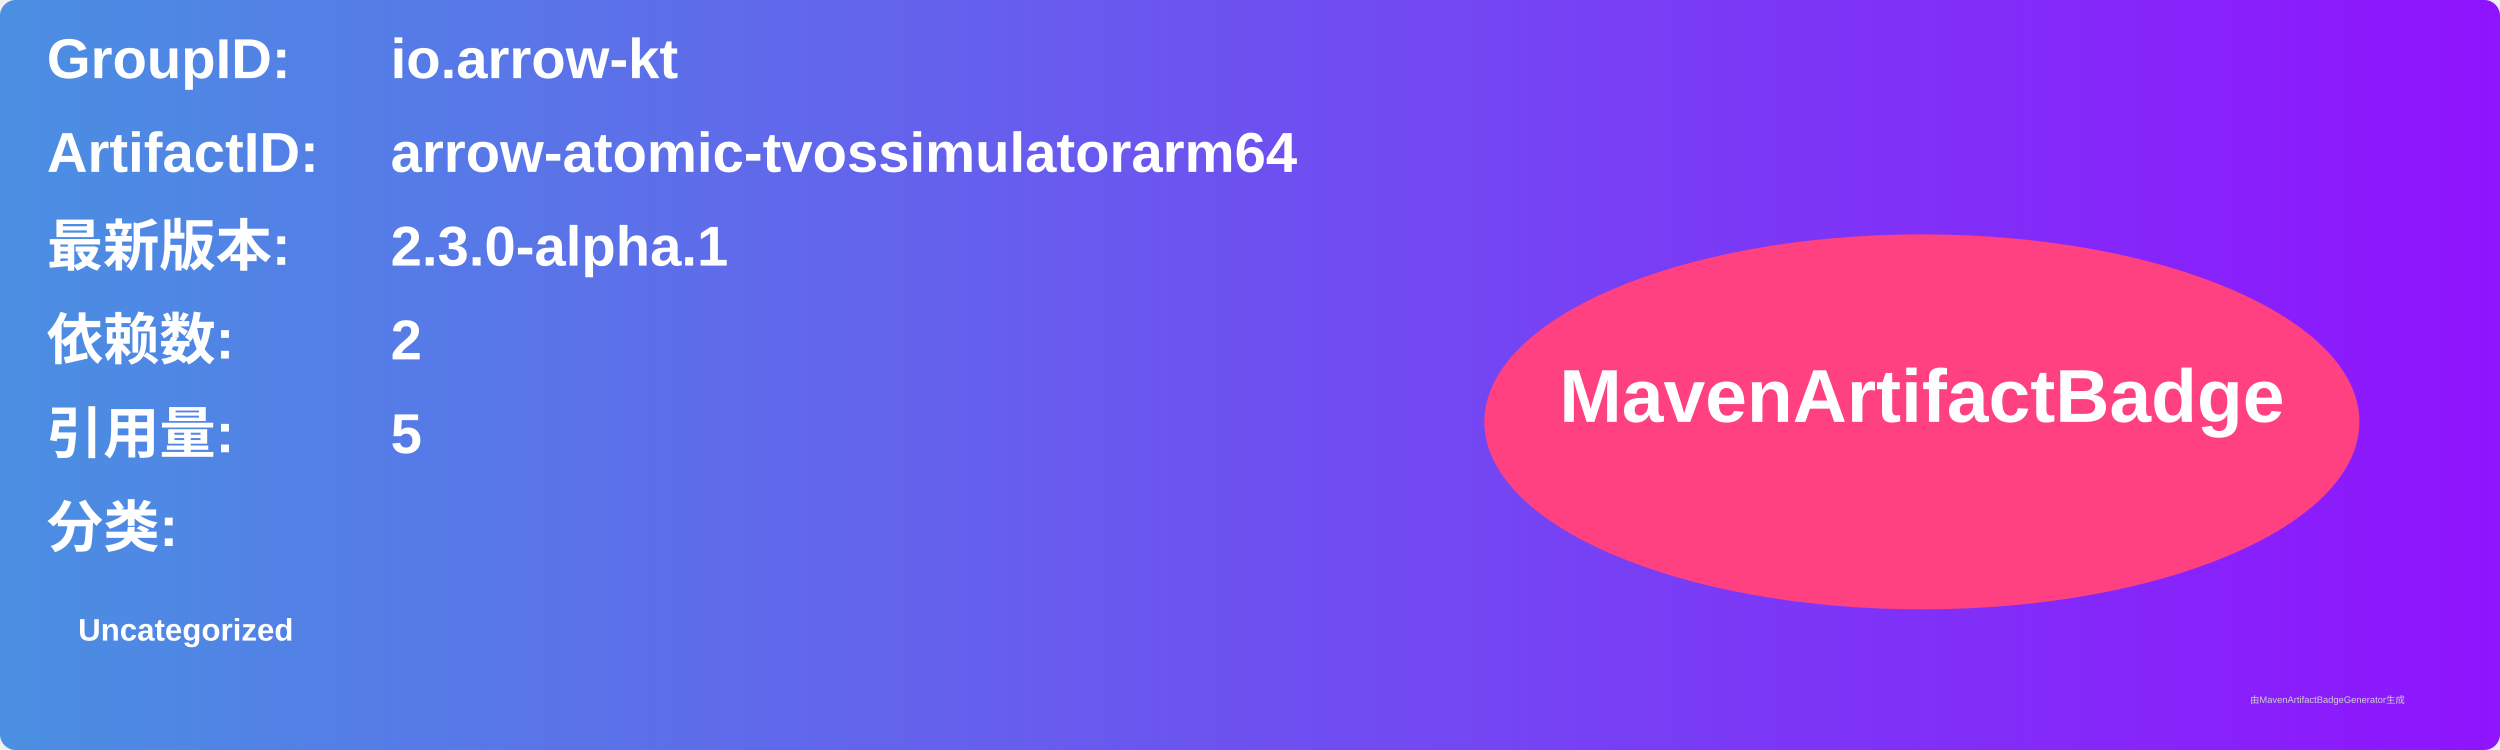
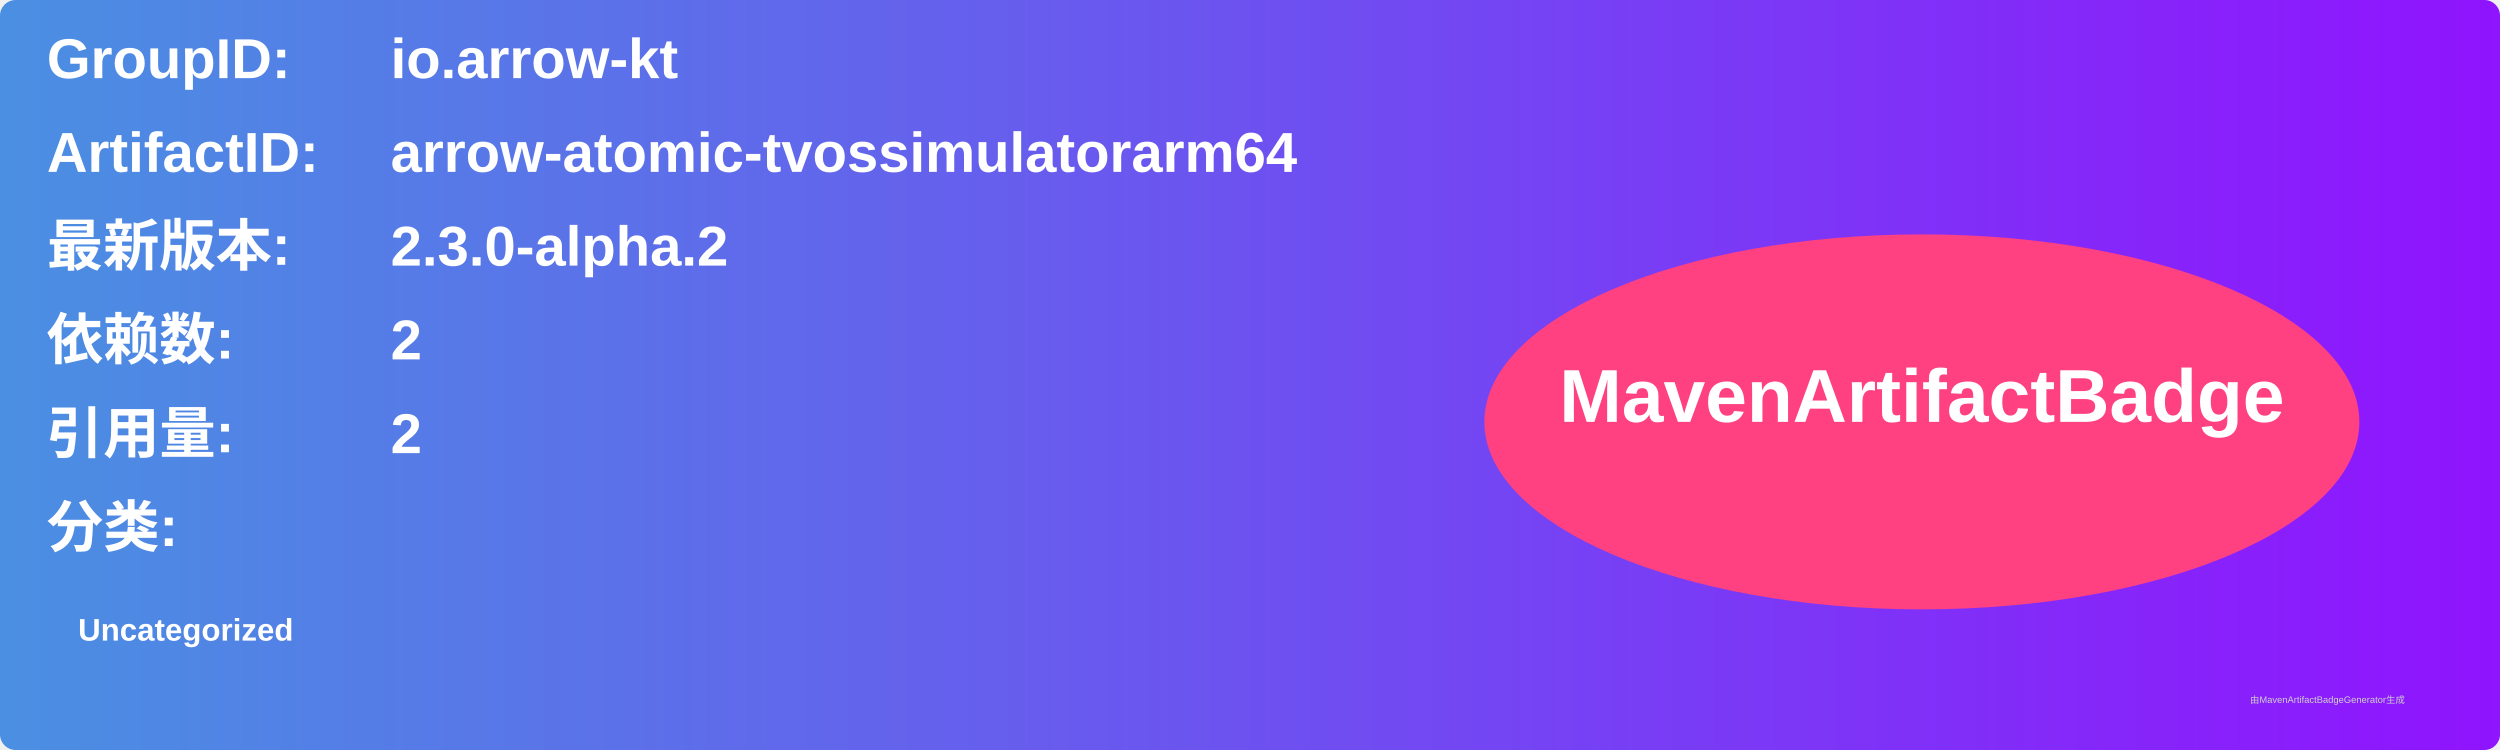
<svg xmlns="http://www.w3.org/2000/svg" width="800" height="240" viewBox="0 0 800 240">
  <linearGradient id="grad" x1="0%" y1="0%" x2="100%" y2="0%">
    <stop offset="0%" stop-color="#4a90e2" />
    <stop offset="100%" stop-color="#9013fe" />
  </linearGradient>
  <rect width="100%" height="100%" rx="5" ry="5" fill="url(#grad)" />
  <g transform="translate(15, 15)">
    <text x="0" y="10" font-family="Arial" font-size="18" fill="white" font-weight="bold" width="260">GroupID:</text>
    <text x="110" y="10" font-family="Arial" font-size="18" fill="white" font-weight="bold" width="460">io.arrow-kt</text>
    <text x="0" y="40" font-family="Arial" font-size="18" fill="white" font-weight="bold" width="260">ArtifactID:</text>
    <text x="110" y="40" font-family="Arial" font-size="18" fill="white" font-weight="bold" width="460">arrow-atomic-tvossimulatorarm64</text>
    <text x="0" y="70" font-family="Arial" font-size="18" fill="white" font-weight="bold">最新版本:</text>
    <text x="110" y="70" font-family="Arial" font-size="18" fill="white" font-weight="bold">
-       <tspan font-weight="bold">2.3.0-alpha.1</tspan>
+       <tspan font-weight="bold">2.3.0-alpha.2</tspan>
    </text>
    <text x="0" y="100" font-family="Arial" font-size="18" fill="white" font-weight="bold">依赖数: </text>
    <text x="110" y="100" font-family="Arial" font-size="18" fill="white">
      <tspan font-weight="bold">2</tspan>
    </text>
    <text x="0" y="130" font-family="Arial" font-size="18" fill="white" font-weight="bold">引用量: </text>
    <text x="110" y="130" font-family="Arial" font-size="18" fill="white">
-       <tspan font-weight="bold">5</tspan>
+       <tspan font-weight="bold">2</tspan>
    </text>
    <text x="0" y="160" font-family="Arial" font-size="18" fill="white" font-weight="bold">分类:</text>
    <text x="10" y="190" font-family="Arial" font-size="10" fill="white">
      <tspan font-weight="bold">Uncategorized</tspan>
    </text>
    <ellipse cx="600" cy="120" rx="140" ry="60" fill="#ff4081" />
    <text x="600" y="120" text-anchor="middle" font-family="Arial" font-size="24" fill="white" font-weight="bold">MavenArtifactBadge</text>
  </g>
  <text x="720" y="225" font-family="Arial" font-size="3" fill="#d0d0d0">由MavenArtifactBadgeGenerator生成</text>
</svg>
